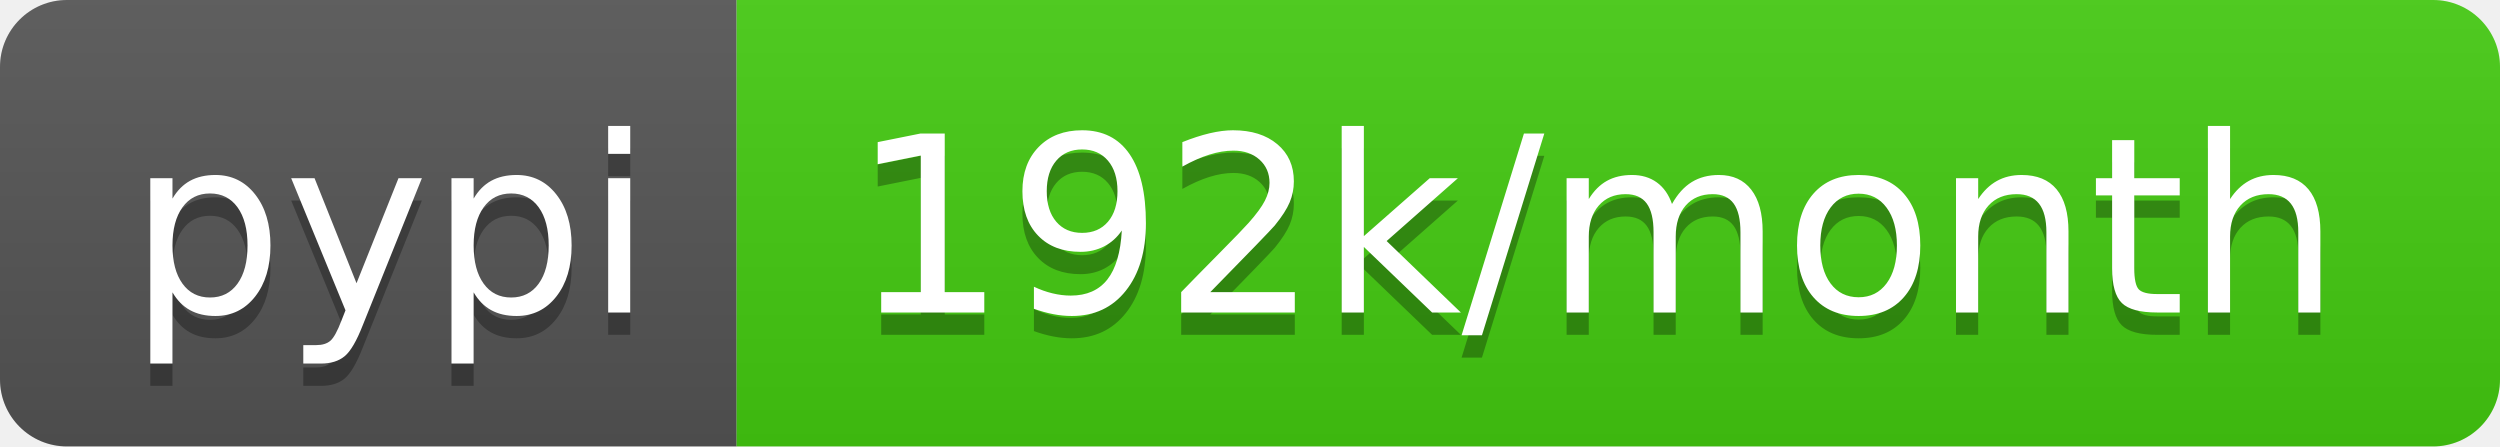
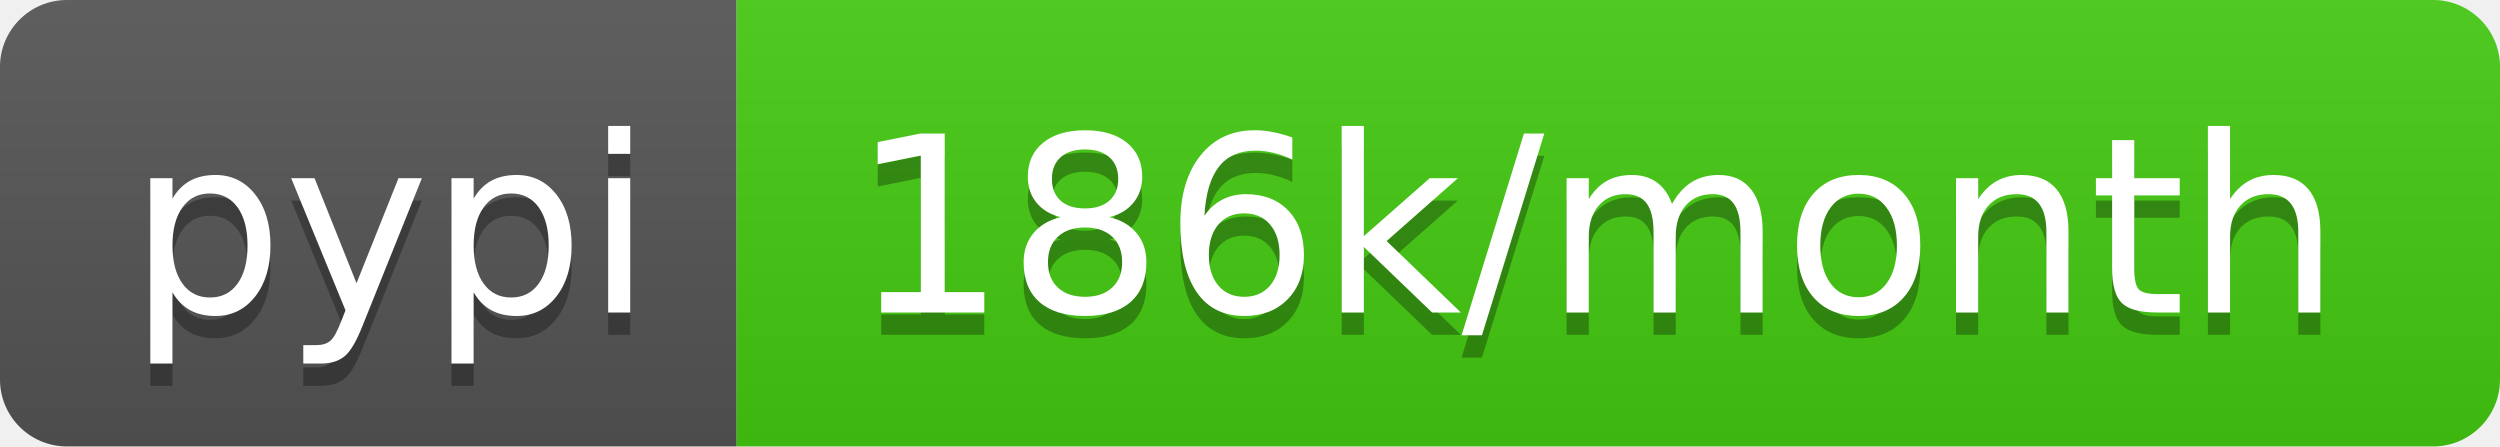
- <svg xmlns="http://www.w3.org/2000/svg" width="112" height="20" role="img" aria-label="pypi: 192k/month">
+ <svg xmlns="http://www.w3.org/2000/svg" width="112" height="20" role="img" aria-label="pypi: 186k/month">
  <linearGradient id="s" x2="0" y2="100%">
    <stop offset="0" stop-color="#bbb" stop-opacity=".1" />
    <stop offset="1" stop-opacity=".1" />
  </linearGradient>
  <clipPath id="r">
    <rect width="112" height="20" rx="3" fill="#fff" />
  </clipPath>
  <g clip-path="url(#r)">
    <rect width="33" height="20" fill="#555" />
    <rect x="33" width="79" height="20" fill="#4c1" />
    <rect width="112" height="20" fill="url(#s)" />
  </g>
  <g fill="#fff" text-anchor="middle" font-family="Verdana,Geneva,DejaVu Sans,sans-serif" text-rendering="geometricPrecision" font-size="110">
    <text aria-hidden="true" x="175" y="150" fill="#010101" fill-opacity=".3" transform="scale(.1)" textLength="230">pypi</text>
    <text x="175" y="140" transform="scale(.1)" fill="#fff" textLength="230">pypi</text>
-     <text aria-hidden="true" x="715" y="150" fill="#010101" fill-opacity=".3" transform="scale(.1)" textLength="690">192k/month</text>
-     <text x="715" y="140" transform="scale(.1)" fill="#fff" textLength="690">192k/month</text>
+     <text aria-hidden="true" x="715" y="150" fill="#010101" fill-opacity=".3" transform="scale(.1)" textLength="690">186k/month</text>
+     <text x="715" y="140" transform="scale(.1)" fill="#fff" textLength="690">186k/month</text>
  </g>
</svg>
